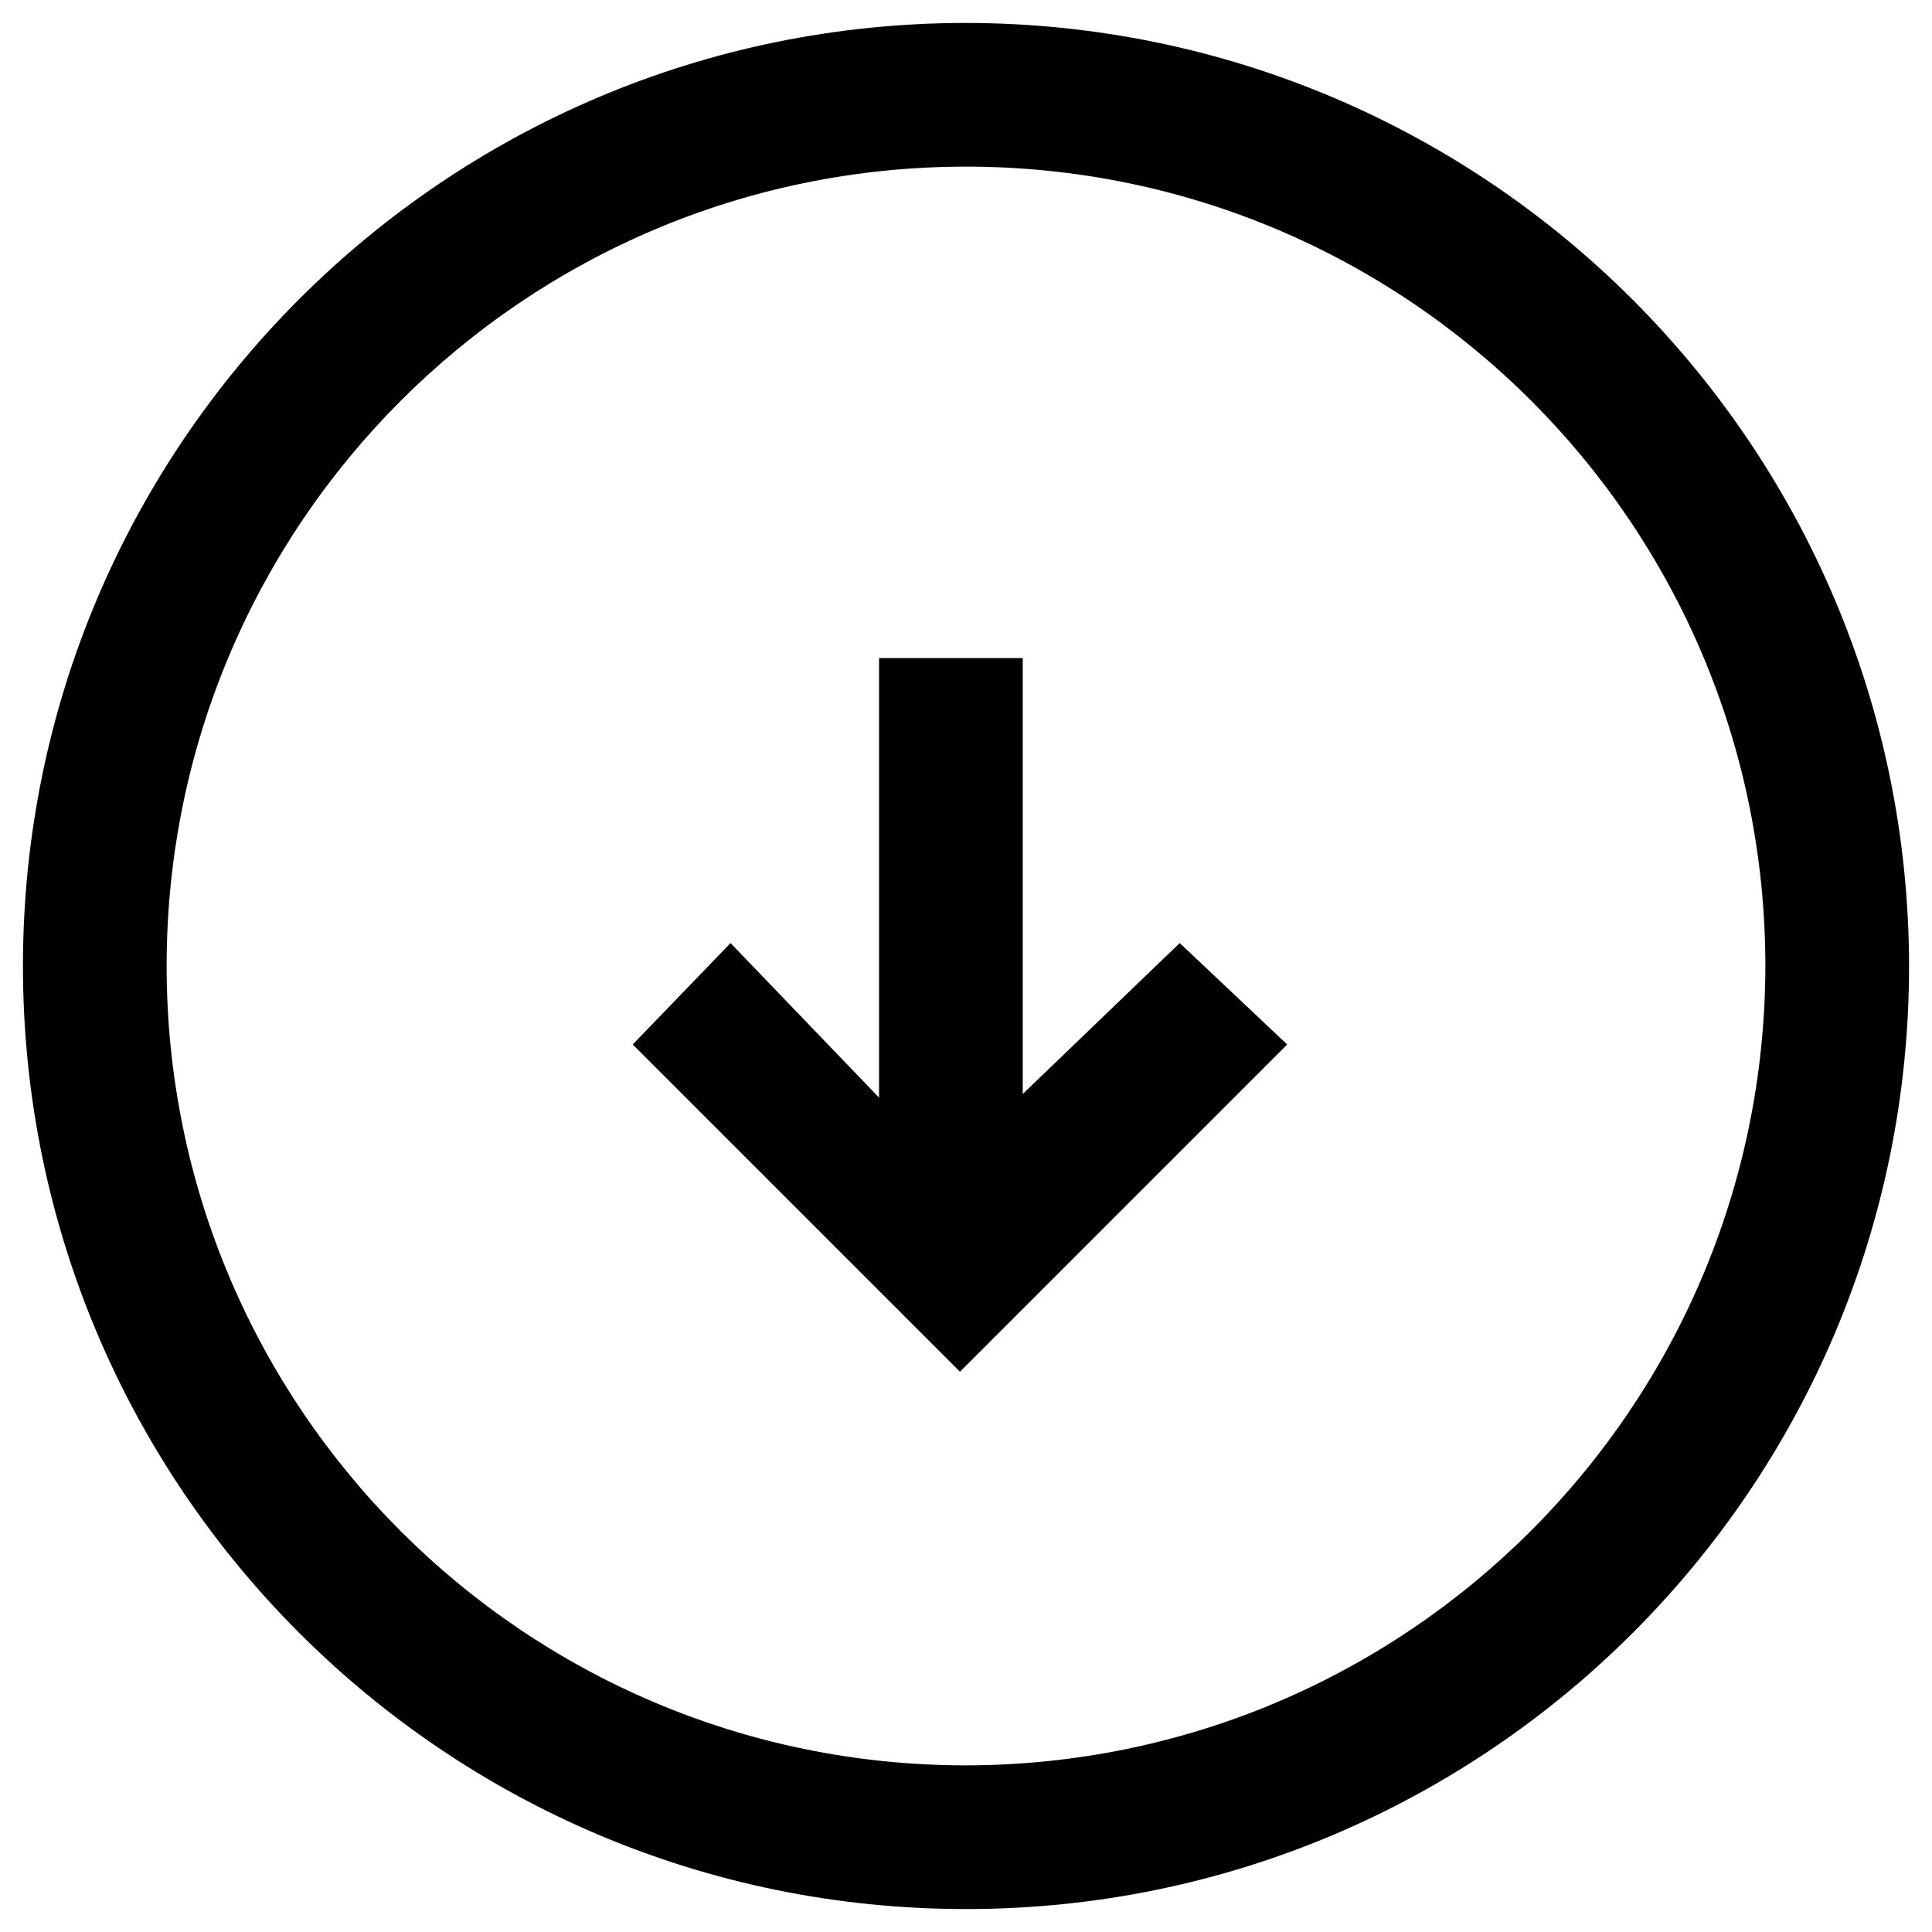
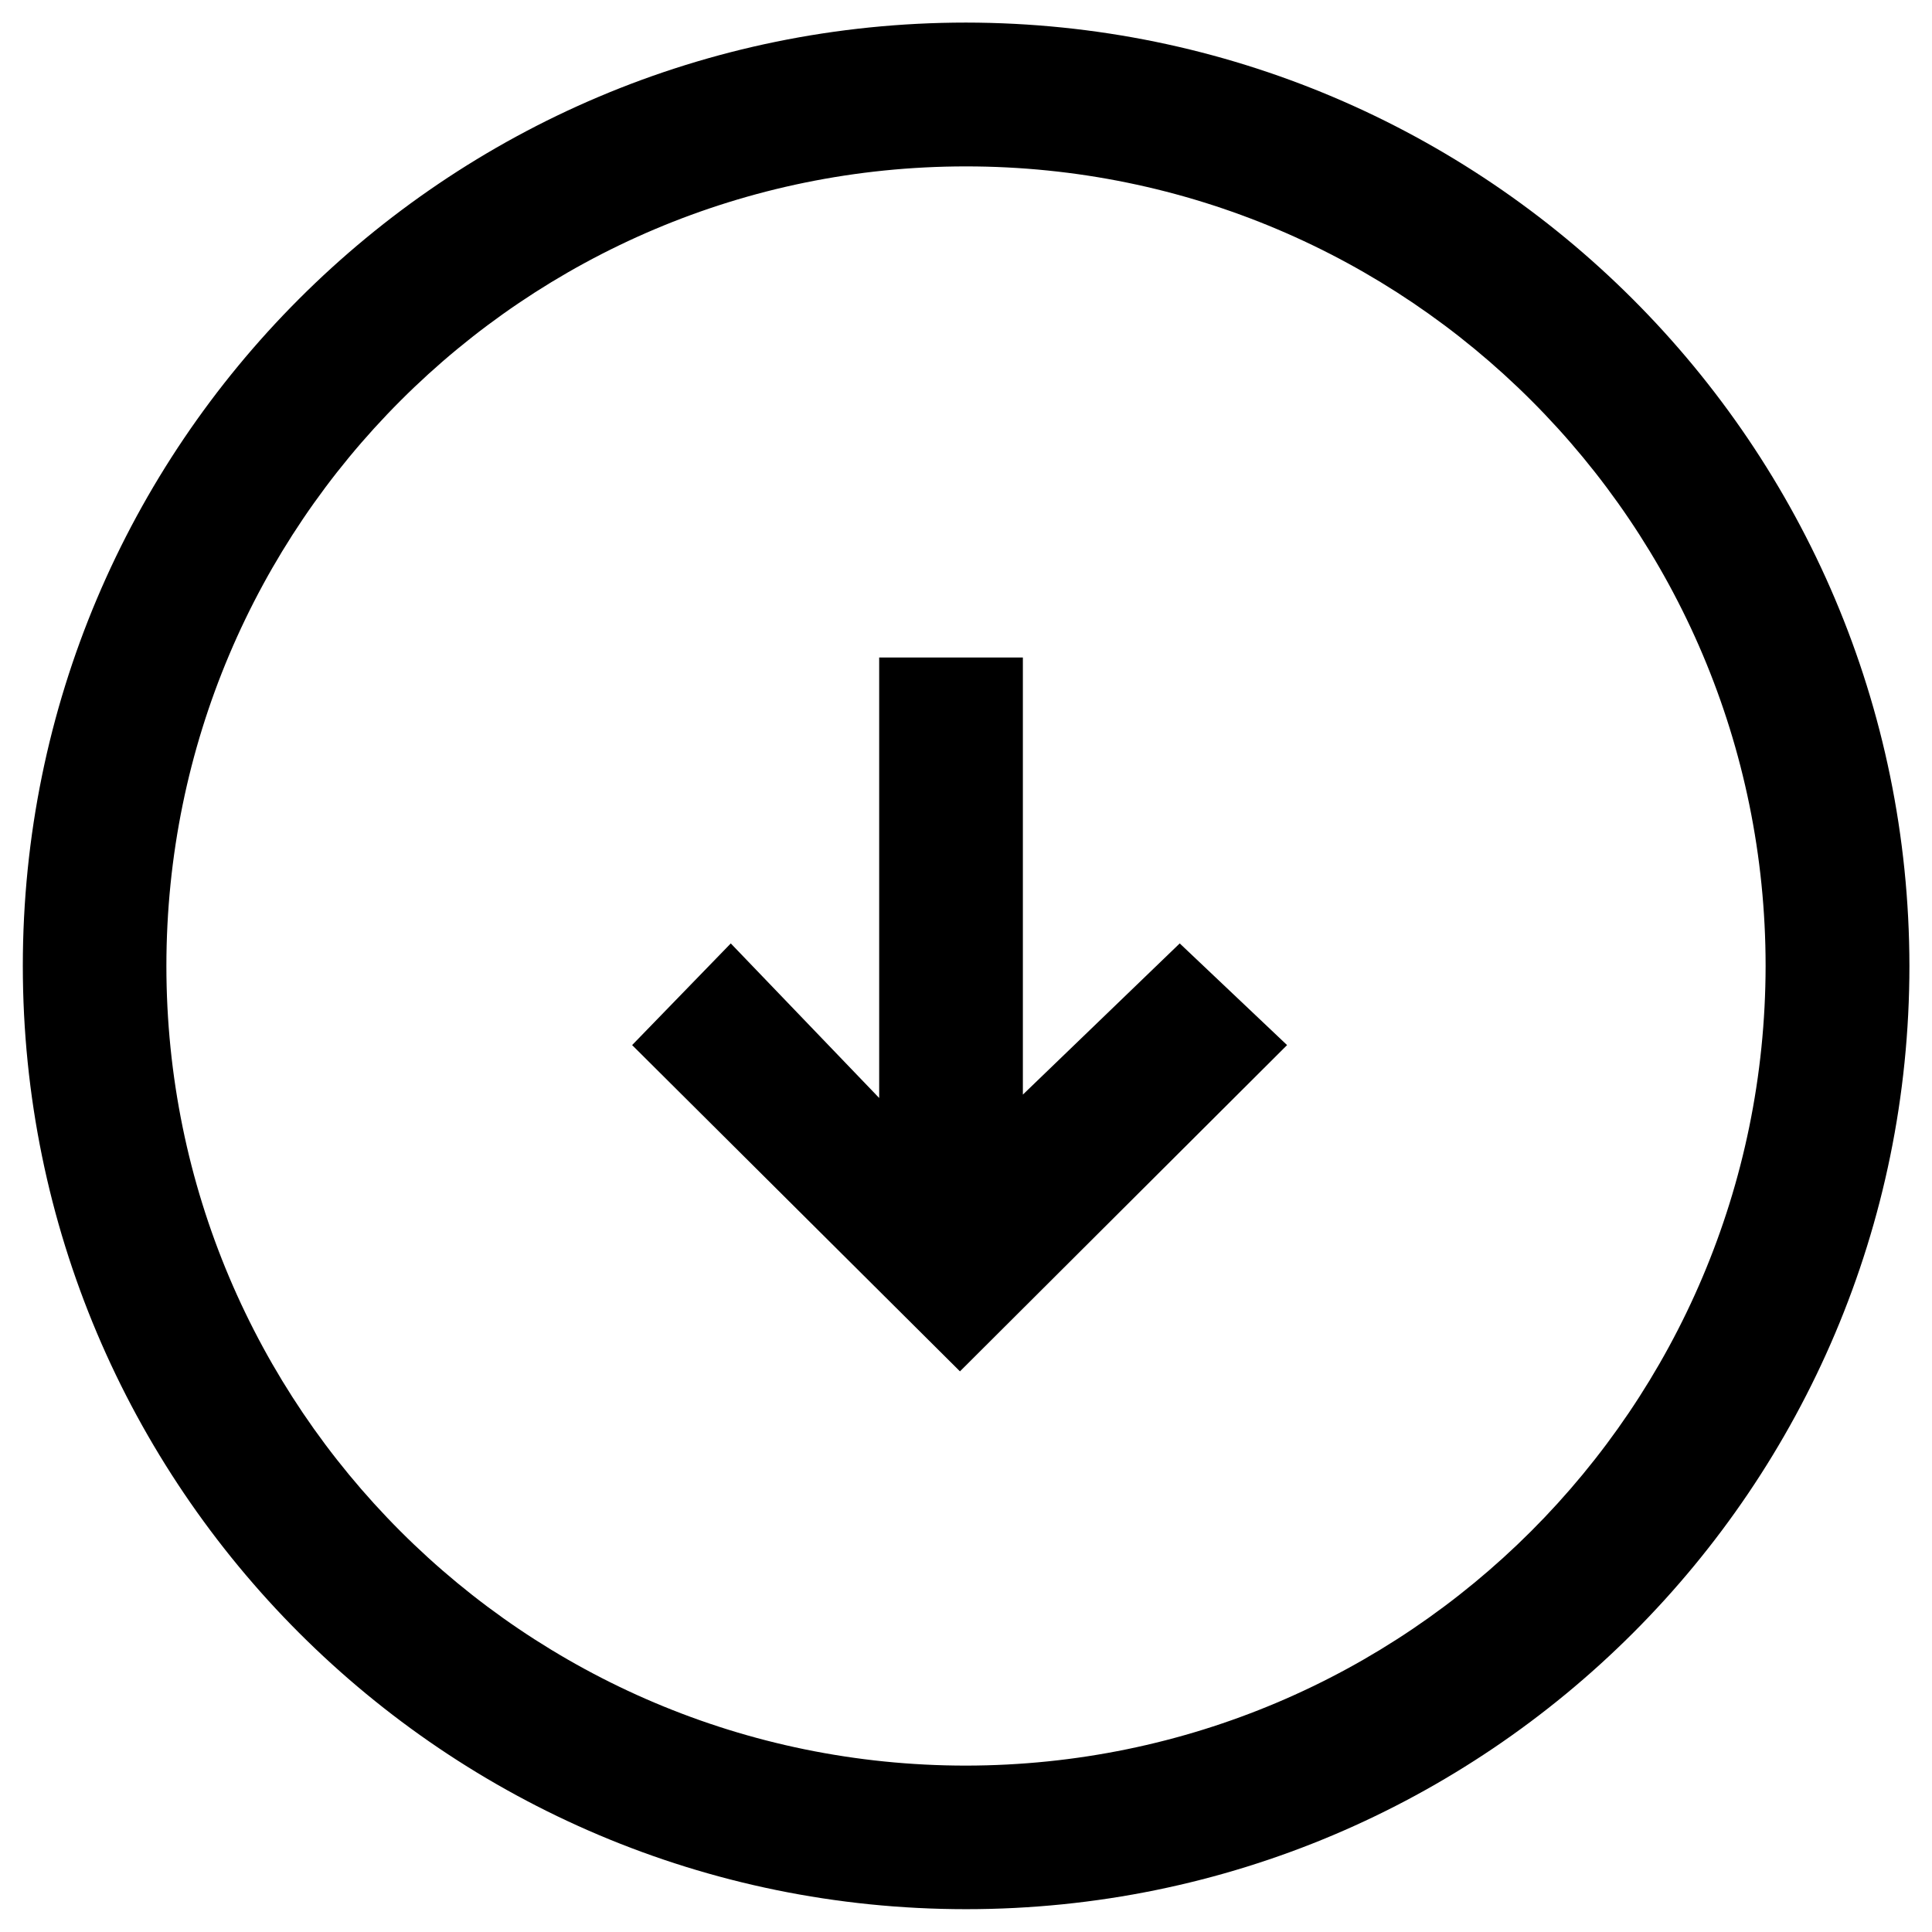
- <svg xmlns="http://www.w3.org/2000/svg" viewBox="0 0 16 16" aria-labelledby="title" role="img" class="symbol symbol-form-download">
-   <g id="Layer_1" data-name="Layer 1">
-     <path d="M8,.19A7.81,7.81,0,1,0,15.81,8,7.82,7.82,0,0,0,8,.19ZM8,14.62A6.62,6.62,0,1,1,14.62,8,6.63,6.63,0,0,1,8,14.62Z" style="fill:#010101" role="presentation" />
-     <polygon points="8.47 9.06 8.47 5.45 7.28 5.45 7.28 9.09 6.05 7.81 5.24 8.65 7.95 11.36 10.66 8.65 9.77 7.81 8.47 9.06" style="fill:#010101" />
+ <svg xmlns="http://www.w3.org/2000/svg" viewBox="0 0 16 16" class="symbol symbol-form-download" aria-labelledby="title" role="img">
+   <g data-name="Layer 1">
+     <path class="cls-1" d="M8 .187A7.812 7.812 0 1 0 15.813 8 7.821 7.821 0 0 0 8 .187zm0 14.435A6.622 6.622 0 1 1 14.622 8 6.629 6.629 0 0 1 8 14.622z" role="presentation" />
+     <path class="cls-1" d="M8.471 9.065v-3.62h-1.19v3.648l-1.229-1.28-.817.842 2.715 2.702 2.709-2.702-.889-.842-1.299 1.252z" role="presentation" />
  </g>
</svg>
